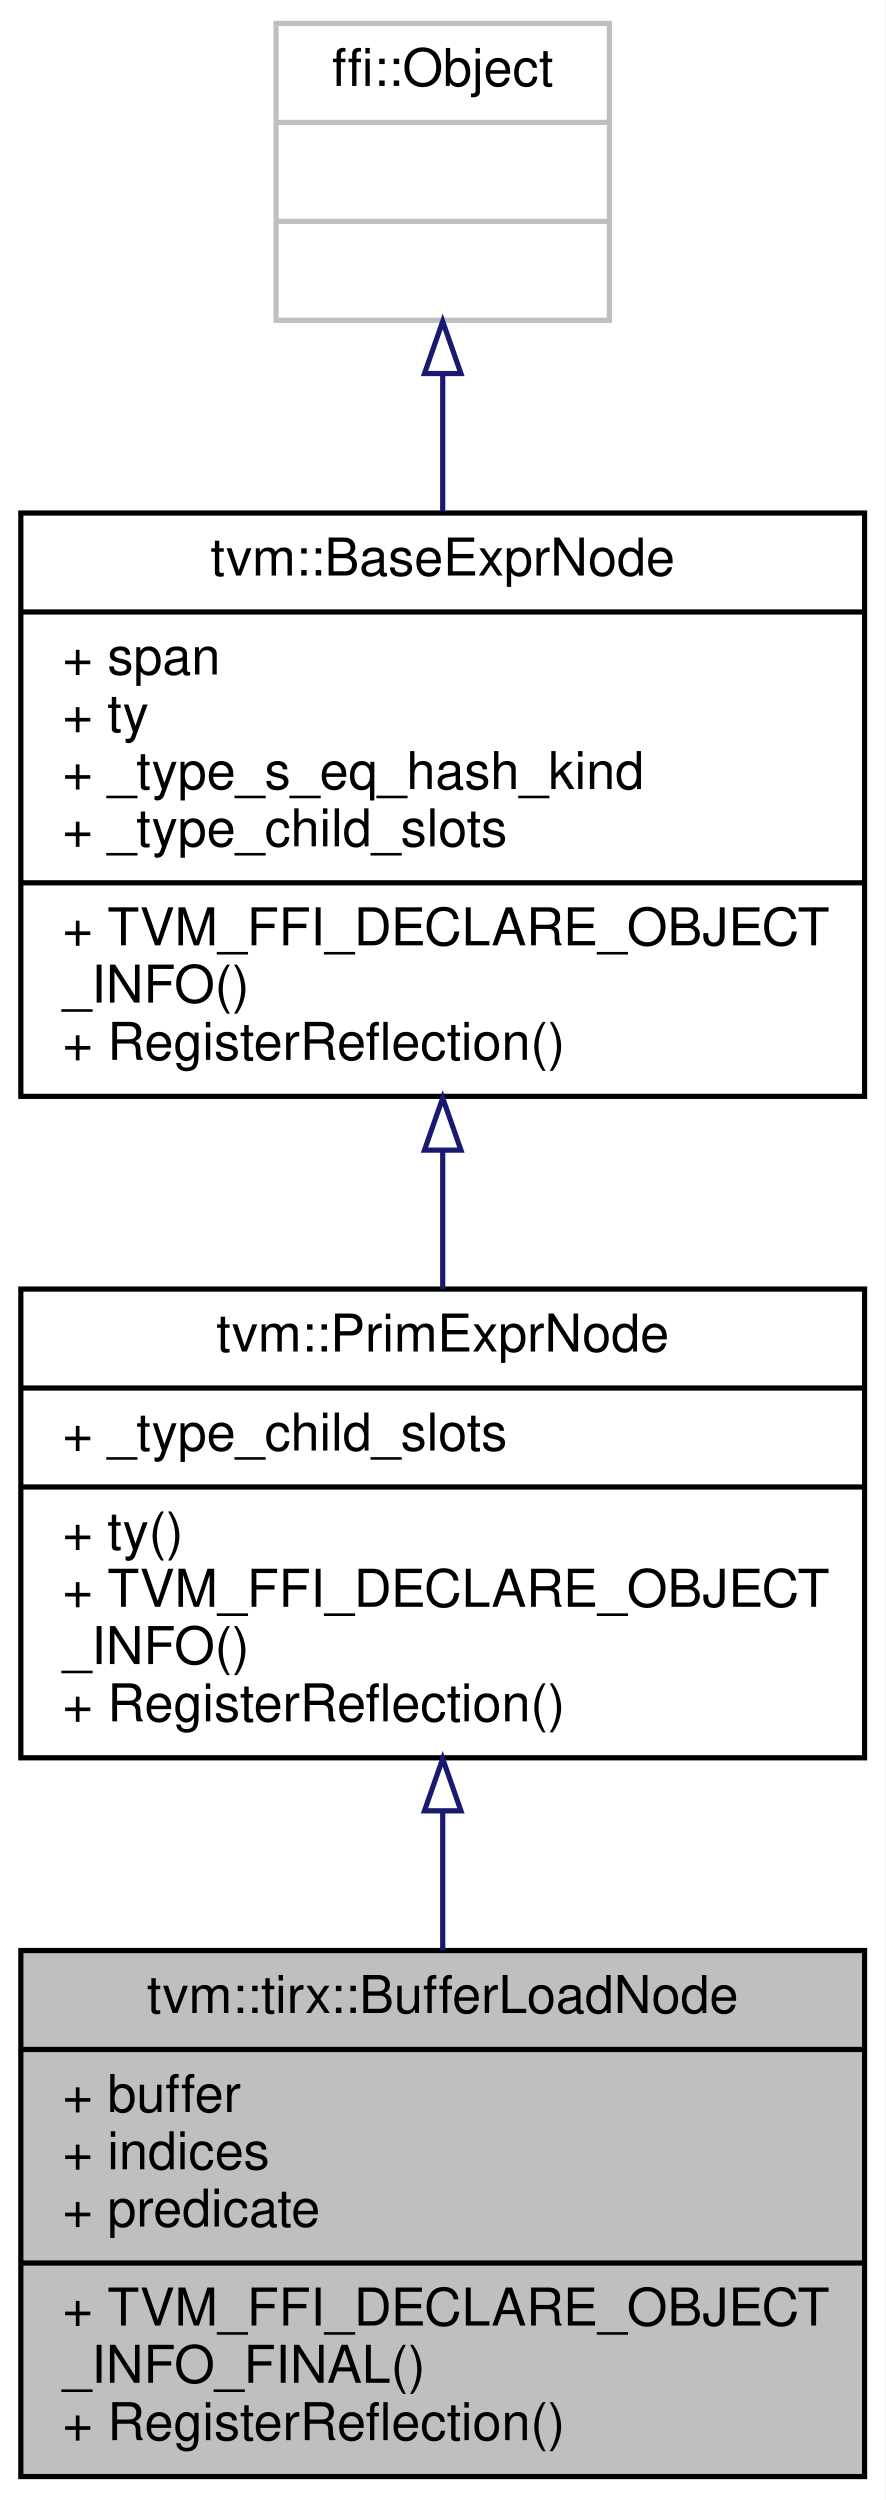
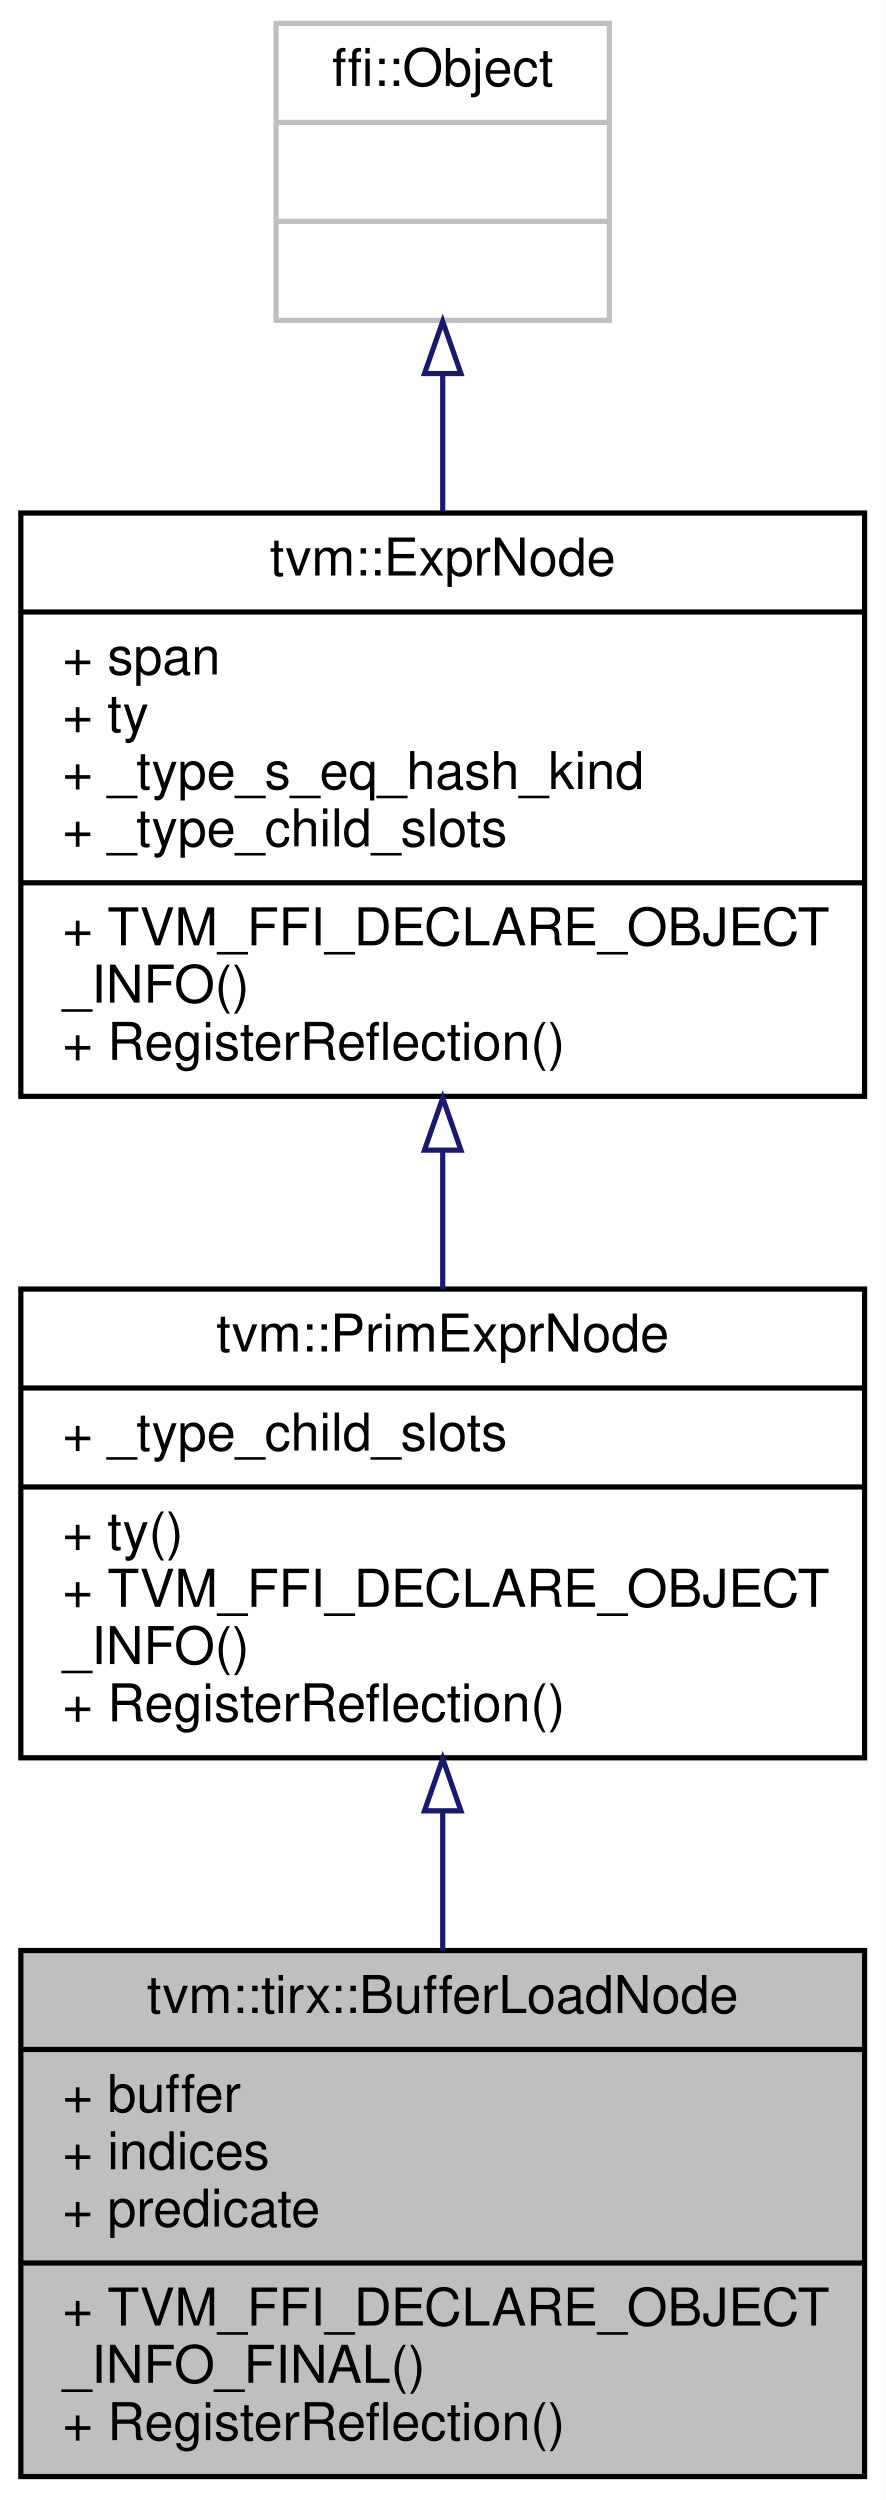
<svg xmlns="http://www.w3.org/2000/svg" xmlns:xlink="http://www.w3.org/1999/xlink" width="170pt" height="480pt" viewBox="0.00 0.00 170.00 480.00">
  <g id="graph0" class="graph" transform="scale(1 1) rotate(0) translate(4 476)">
    <polygon fill="white" stroke="transparent" points="-4,4 -4,-476 166,-476 166,4 -4,4" />
    <g id="node1" class="node">
      <g id="a_node1">
        <a xlink:title="Load value from the high dimension buffer.">
          <polygon fill="#bfbfbf" stroke="black" points="0,-0.5 0,-101.5 162,-101.5 162,-0.5 0,-0.5" />
          <text text-anchor="middle" x="81" y="-89.5" font-family="Helvetica,sans-Serif" font-size="10.00">tvm::tirx::BufferLoadNode</text>
          <polyline fill="none" stroke="black" points="0,-82.5 162,-82.5 " />
          <text text-anchor="start" x="8" y="-70.5" font-family="Helvetica,sans-Serif" font-size="10.00">+ buffer</text>
          <text text-anchor="start" x="8" y="-59.5" font-family="Helvetica,sans-Serif" font-size="10.00">+ indices</text>
          <text text-anchor="start" x="8" y="-48.5" font-family="Helvetica,sans-Serif" font-size="10.00">+ predicate</text>
          <polyline fill="none" stroke="black" points="0,-41.5 162,-41.5 " />
          <text text-anchor="start" x="8" y="-29.5" font-family="Helvetica,sans-Serif" font-size="10.00">+ TVM_FFI_DECLARE_OBJECT</text>
          <text text-anchor="start" x="8" y="-18.5" font-family="Helvetica,sans-Serif" font-size="10.00">_INFO_FINAL()</text>
          <text text-anchor="start" x="8" y="-7.5" font-family="Helvetica,sans-Serif" font-size="10.00">+ RegisterReflection()</text>
        </a>
      </g>
    </g>
    <g id="node2" class="node">
      <g id="a_node2">
        <a xlink:href="classtvm_1_1PrimExprNode.html" target="_top" xlink:title="Type is the base type of all types.">
          <polygon fill="white" stroke="black" points="0,-138.5 0,-228.5 162,-228.5 162,-138.5 0,-138.5" />
          <text text-anchor="middle" x="81" y="-216.5" font-family="Helvetica,sans-Serif" font-size="10.00">tvm::PrimExprNode</text>
          <polyline fill="none" stroke="black" points="0,-209.5 162,-209.5 " />
          <text text-anchor="start" x="8" y="-197.5" font-family="Helvetica,sans-Serif" font-size="10.00">+ _type_child_slots</text>
          <polyline fill="none" stroke="black" points="0,-190.5 162,-190.5 " />
          <text text-anchor="start" x="8" y="-178.5" font-family="Helvetica,sans-Serif" font-size="10.00">+ ty()</text>
          <text text-anchor="start" x="8" y="-167.5" font-family="Helvetica,sans-Serif" font-size="10.00">+ TVM_FFI_DECLARE_OBJECT</text>
          <text text-anchor="start" x="8" y="-156.5" font-family="Helvetica,sans-Serif" font-size="10.00">_INFO()</text>
          <text text-anchor="start" x="8" y="-145.5" font-family="Helvetica,sans-Serif" font-size="10.00">+ RegisterReflection()</text>
        </a>
      </g>
    </g>
    <g id="edge1" class="edge">
      <path fill="none" stroke="midnightblue" d="M81,-128.13C81,-119.31 81,-110.22 81,-101.52" />
      <polygon fill="none" stroke="midnightblue" points="77.5,-128.32 81,-138.32 84.5,-128.32 77.5,-128.32" />
    </g>
    <g id="node3" class="node">
      <g id="a_node3">
-         <a xlink:href="classtvm_1_1BaseExprNode.html" target="_top" xlink:title="Base type of all the expressions.">
+         <a xlink:href="classtvm_1_1ExprNode.html" target="_top" xlink:title="Base type of all the expressions.">
          <polygon fill="white" stroke="black" points="0,-265.5 0,-377.5 162,-377.5 162,-265.5 0,-265.5" />
-           <text text-anchor="middle" x="81" y="-365.5" font-family="Helvetica,sans-Serif" font-size="10.00">tvm::BaseExprNode</text>
+           <text text-anchor="middle" x="81" y="-365.5" font-family="Helvetica,sans-Serif" font-size="10.00">tvm::ExprNode</text>
          <polyline fill="none" stroke="black" points="0,-358.5 162,-358.5 " />
          <text text-anchor="start" x="8" y="-346.5" font-family="Helvetica,sans-Serif" font-size="10.00">+ span</text>
          <text text-anchor="start" x="8" y="-335.5" font-family="Helvetica,sans-Serif" font-size="10.00">+ ty</text>
          <text text-anchor="start" x="8" y="-324.5" font-family="Helvetica,sans-Serif" font-size="10.00">+ _type_s_eq_hash_kind</text>
          <text text-anchor="start" x="8" y="-313.5" font-family="Helvetica,sans-Serif" font-size="10.00">+ _type_child_slots</text>
          <polyline fill="none" stroke="black" points="0,-306.5 162,-306.5 " />
          <text text-anchor="start" x="8" y="-294.5" font-family="Helvetica,sans-Serif" font-size="10.00">+ TVM_FFI_DECLARE_OBJECT</text>
          <text text-anchor="start" x="8" y="-283.5" font-family="Helvetica,sans-Serif" font-size="10.00">_INFO()</text>
          <text text-anchor="start" x="8" y="-272.5" font-family="Helvetica,sans-Serif" font-size="10.00">+ RegisterReflection()</text>
        </a>
      </g>
    </g>
    <g id="edge2" class="edge">
      <path fill="none" stroke="midnightblue" d="M81,-255.08C81,-246.07 81,-237.01 81,-228.51" />
      <polygon fill="none" stroke="midnightblue" points="77.5,-255.18 81,-265.18 84.5,-255.18 77.5,-255.18" />
    </g>
    <g id="node4" class="node">
      <g id="a_node4">
        <a xlink:title=" ">
          <polygon fill="white" stroke="#bfbfbf" points="49,-414.5 49,-471.5 113,-471.5 113,-414.5 49,-414.5" />
          <text text-anchor="middle" x="81" y="-459.5" font-family="Helvetica,sans-Serif" font-size="10.00">ffi::Object</text>
          <polyline fill="none" stroke="#bfbfbf" points="49,-452.5 113,-452.5 " />
          <text text-anchor="middle" x="81" y="-440.5" font-family="Helvetica,sans-Serif" font-size="10.00"> </text>
          <polyline fill="none" stroke="#bfbfbf" points="49,-433.5 113,-433.5 " />
          <text text-anchor="middle" x="81" y="-421.5" font-family="Helvetica,sans-Serif" font-size="10.00"> </text>
        </a>
      </g>
    </g>
    <g id="edge3" class="edge">
      <path fill="none" stroke="midnightblue" d="M81,-404.11C81,-395.75 81,-386.73 81,-377.83" />
      <polygon fill="none" stroke="midnightblue" points="77.5,-404.28 81,-414.28 84.5,-404.28 77.5,-404.28" />
    </g>
  </g>
</svg>
